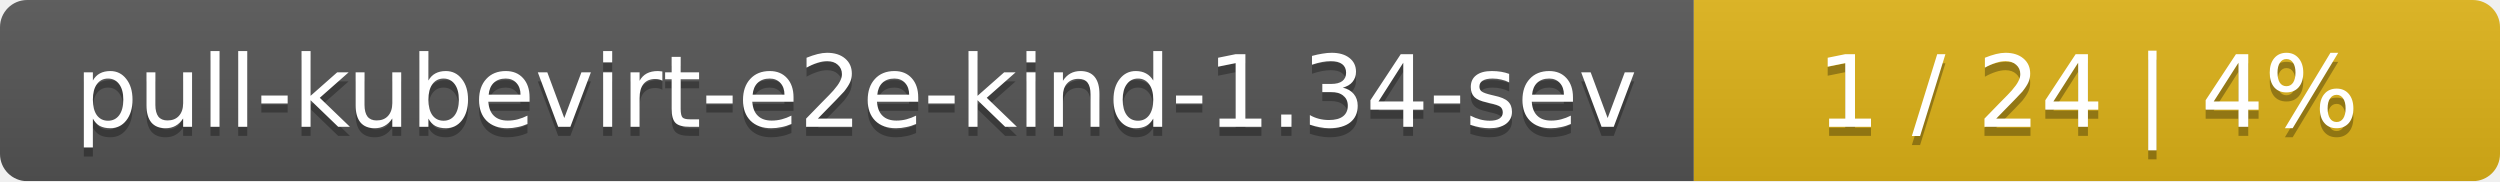
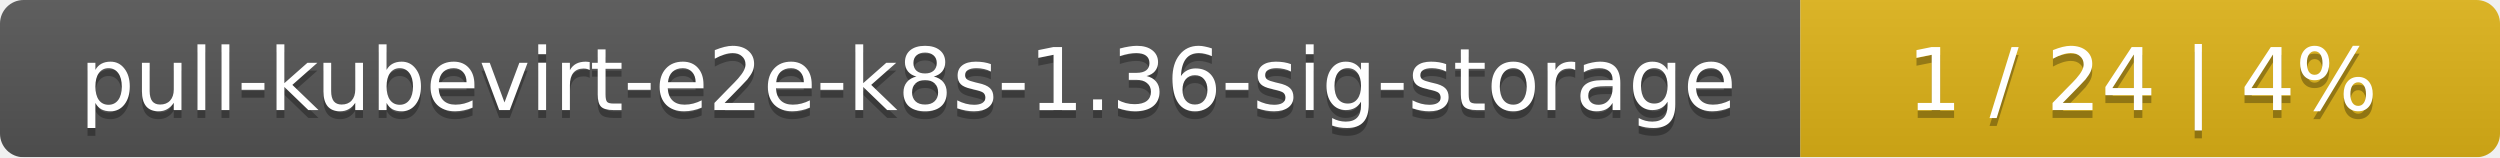
- <svg xmlns="http://www.w3.org/2000/svg" width="276" height="20">
+ <svg xmlns="http://www.w3.org/2000/svg" width="318" height="20">
  <linearGradient id="smooth" x2="0" y2="100%">
    <stop offset="0" stop-color="#bbb" stop-opacity=".1" />
    <stop offset="1" stop-opacity=".1" />
  </linearGradient>
  <mask id="round">
-     <rect width="276" height="20" rx="3" fill="#fff" />
+     <rect width="318" height="20" rx="3" fill="#fff" />
  </mask>
  <g mask="url(#round)">
-     <rect width="187" height="20" fill="#555" />
-     <rect x="187" width="89" height="20" fill="#dfb317" />
-     <rect width="276" height="20" fill="url(#smooth)" />
+     <rect width="229" height="20" fill="#555" />
+     <rect x="229" width="89" height="20" fill="#dfb317" />
+     <rect width="318" height="20" fill="url(#smooth)" />
  </g>
  <g fill="#fff" text-anchor="middle" font-family="DejaVu Sans,Verdana,Geneva,sans-serif" font-size="11">
-     <text x="94.5" y="15" fill="#010101" fill-opacity=".3">pull-kubevirt-e2e-kind-1.34-sev</text>
-     <text x="94.5" y="14">pull-kubevirt-e2e-kind-1.34-sev</text>
-     <text x="230.5" y="15" fill="#010101" fill-opacity=".3">1 / 24    |    4%</text>
-     <text x="230.5" y="14">1 / 24    |    4%</text>
+     <text x="115.5" y="15" fill="#010101" fill-opacity=".3">pull-kubevirt-e2e-k8s-1.36-sig-storage</text>
+     <text x="115.5" y="14">pull-kubevirt-e2e-k8s-1.36-sig-storage</text>
+     <text x="272.5" y="15" fill="#010101" fill-opacity=".3">1 / 24    |    4%</text>
+     <text x="272.5" y="14">1 / 24    |    4%</text>
  </g>
</svg>
